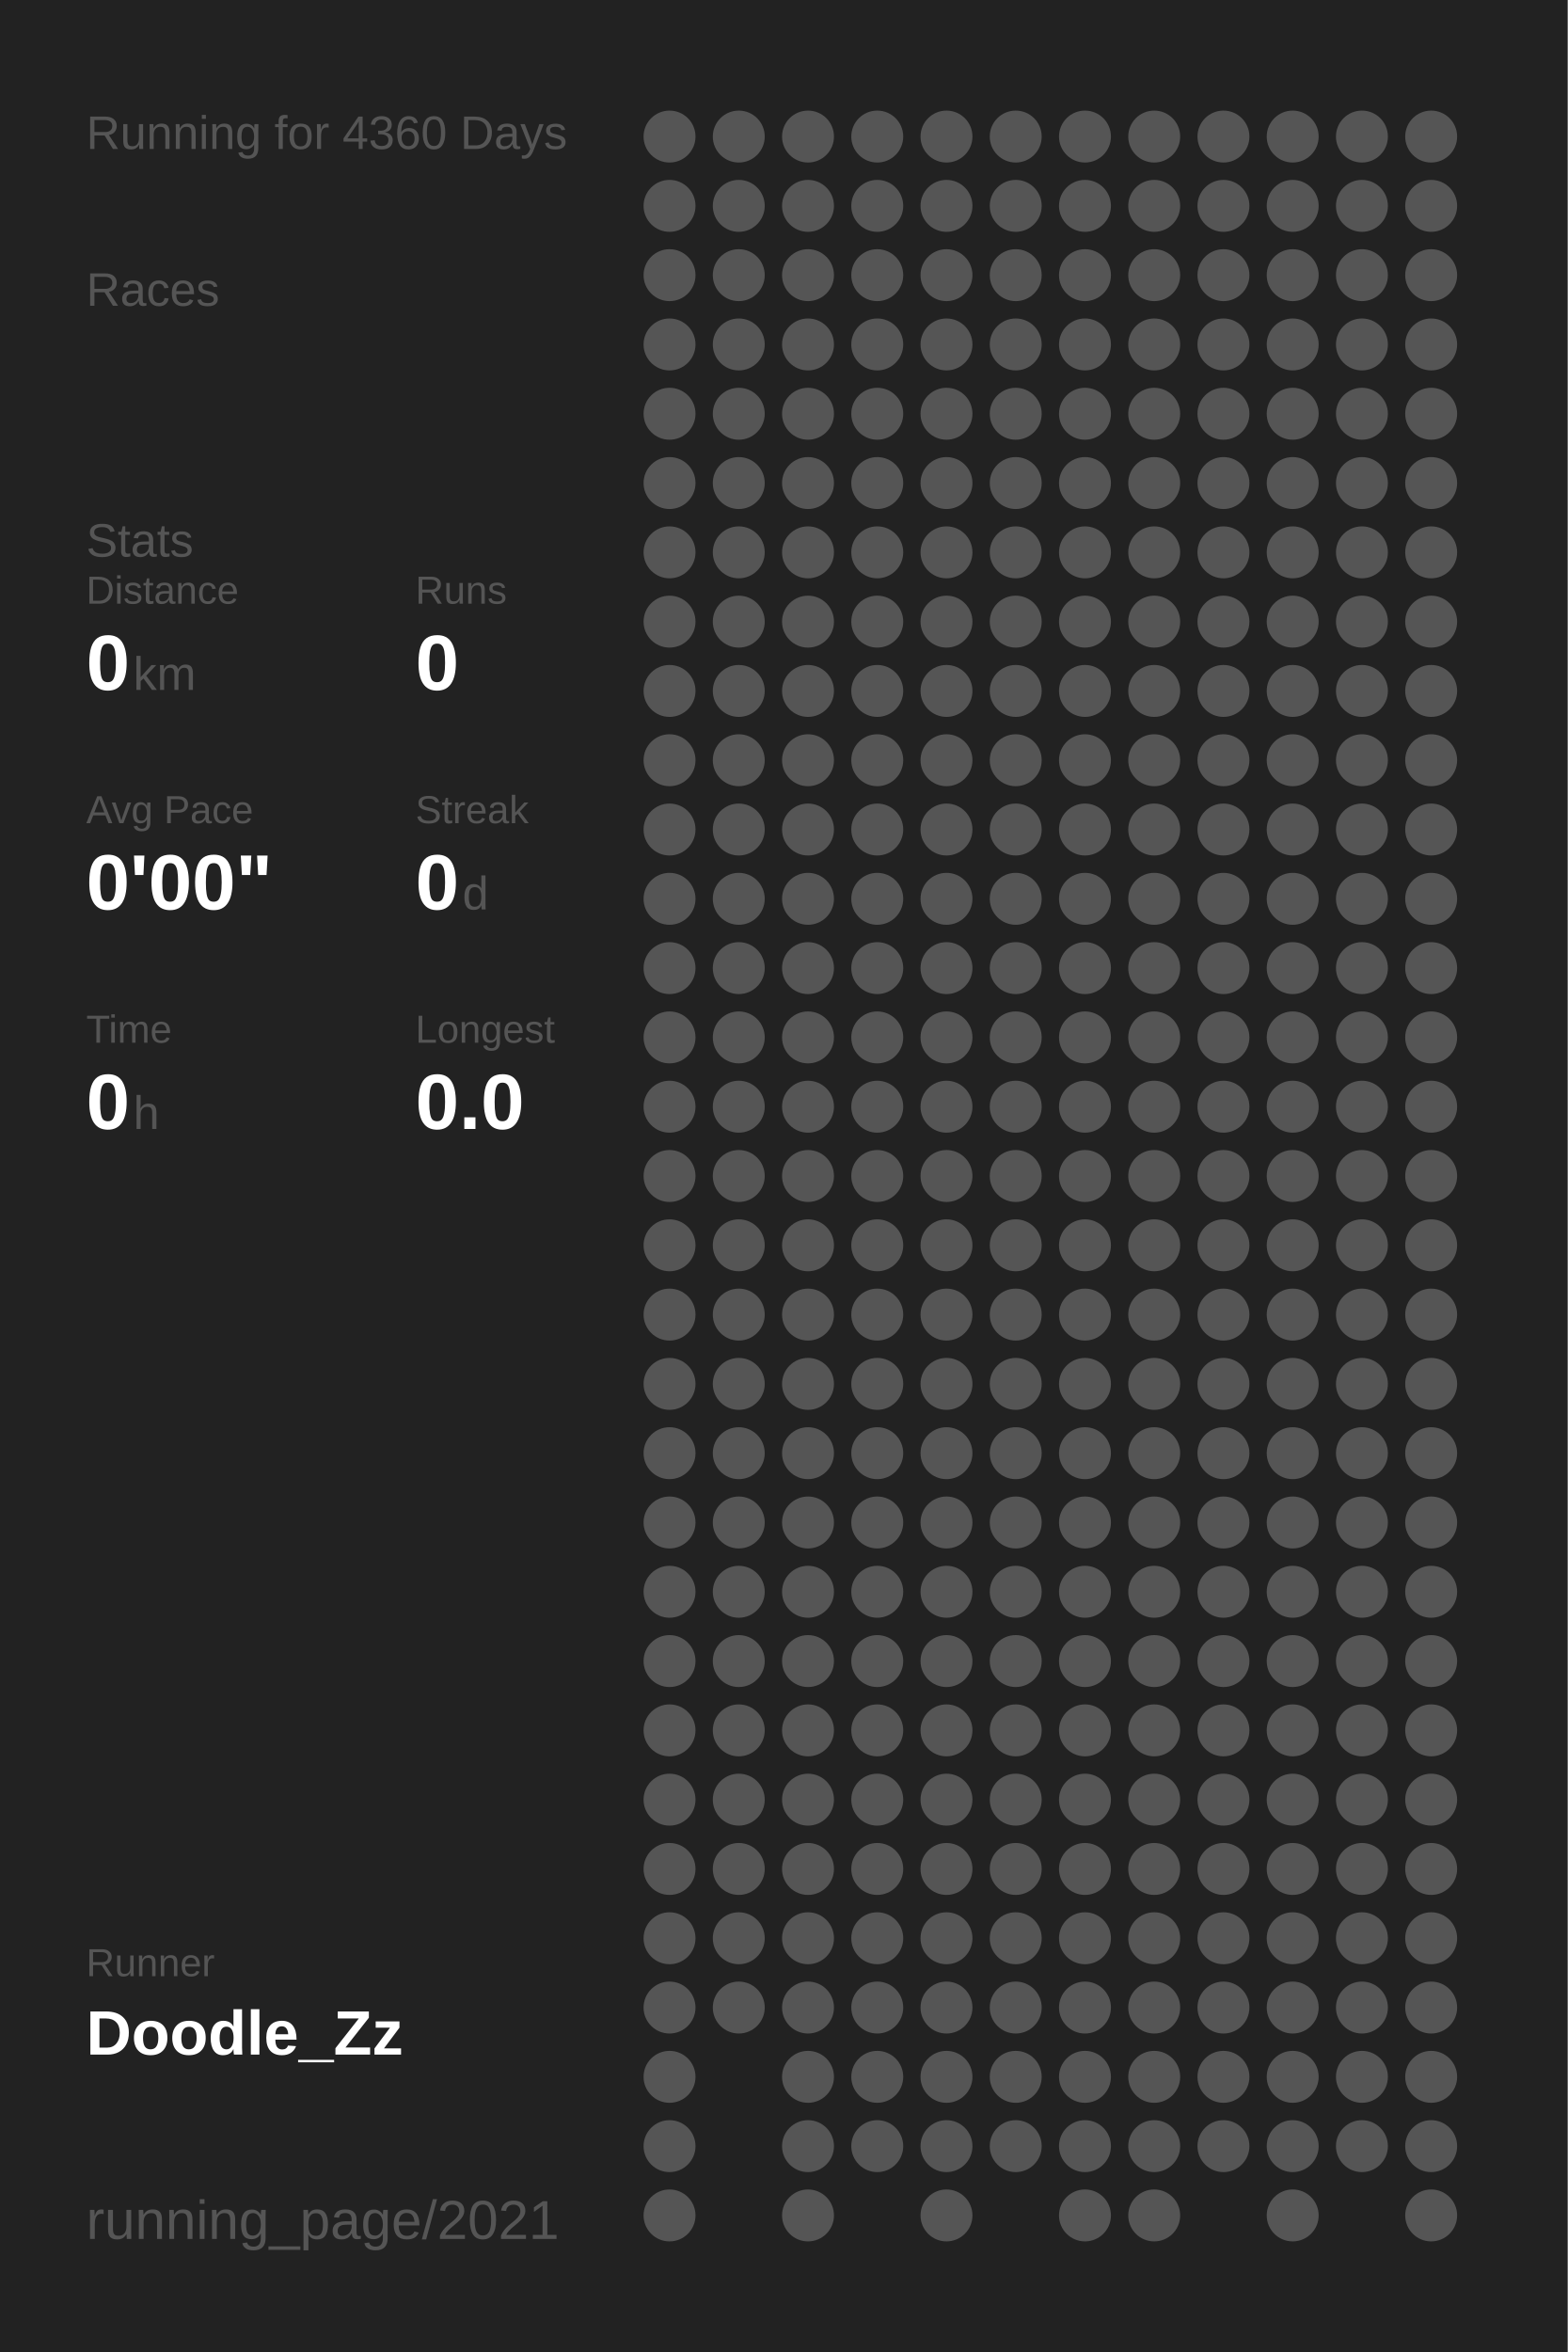
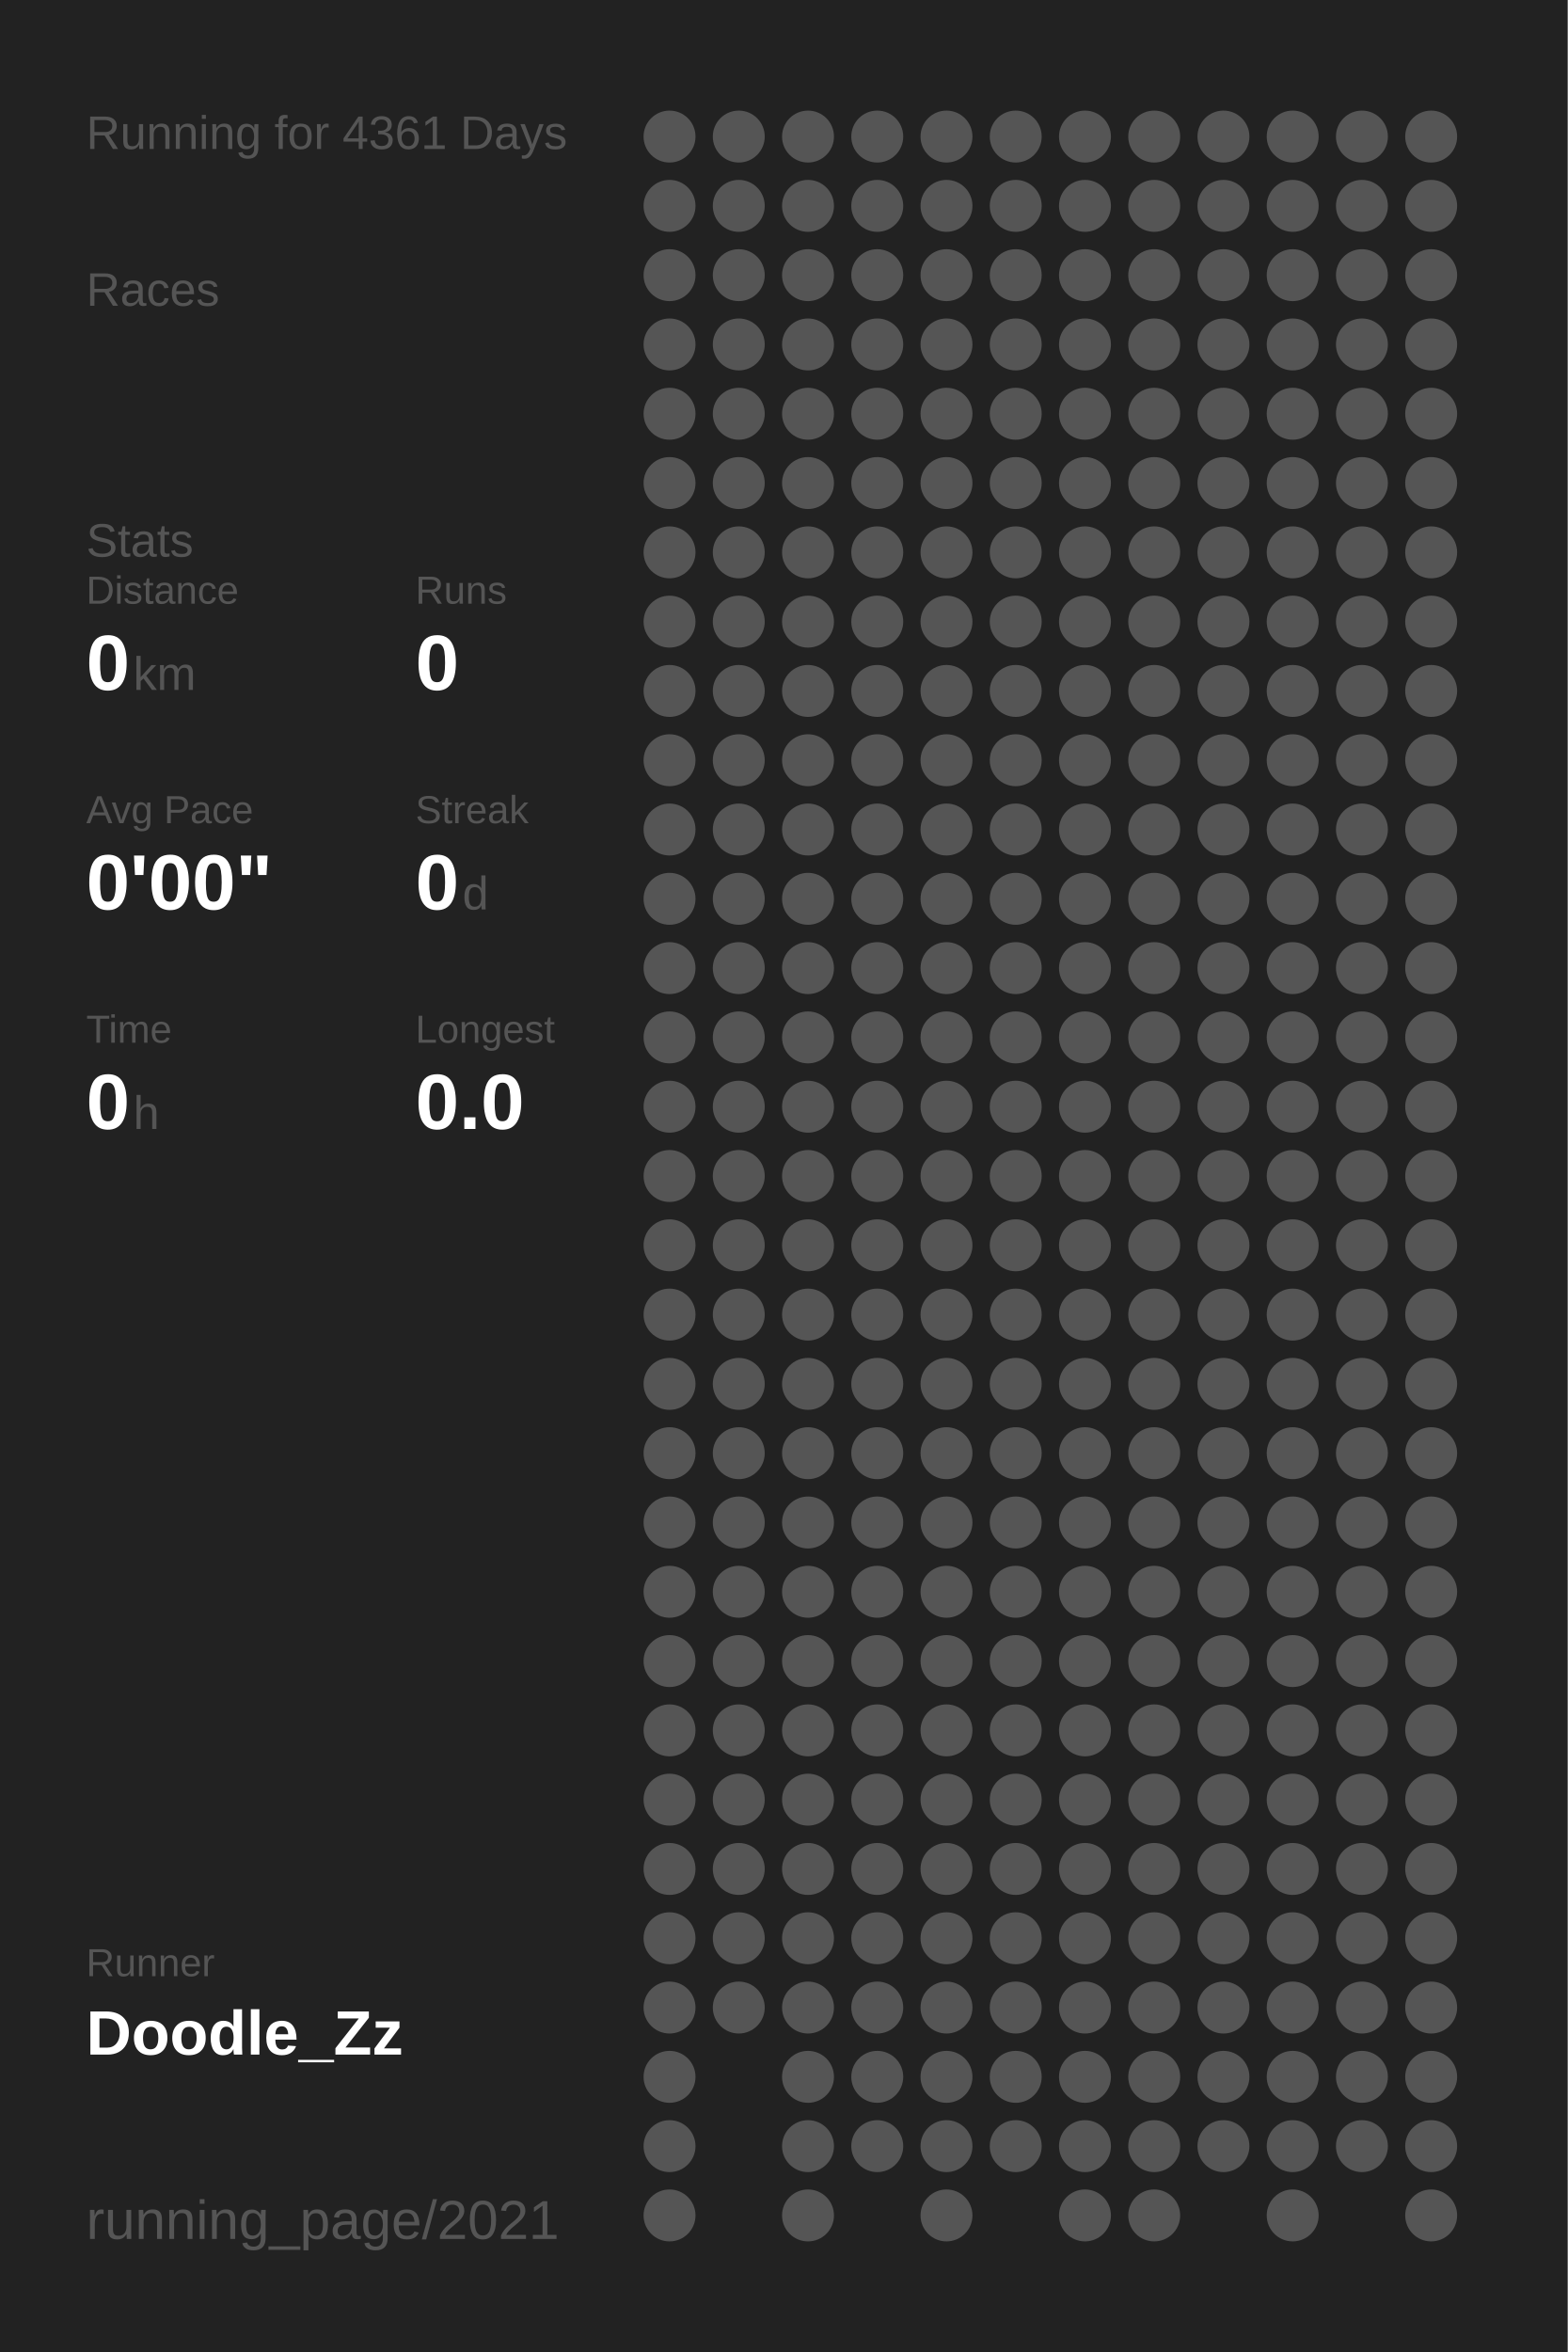
<svg xmlns="http://www.w3.org/2000/svg" baseProfile="full" height="300mm" version="1.1" viewBox="0,0,200,300" width="200mm">
  <defs />
  <rect fill="#222222" height="300" width="200" x="0" y="0" />
-   <text fill="#555555" style="font-size:6px; font-family:Arial;" x="11" y="19">Running for 4360 Days</text>
+   <text fill="#555555" style="font-size:6px; font-family:Arial;" x="11" y="19">Running for 4361 Days</text>
  <text fill="#555555" style="font-size:6px; font-family:Arial;" x="11" y="39">Races</text>
  <text fill="#555555" style="font-size:6px; font-family:Arial;" x="11" y="71">Stats</text>
  <text fill="#555555" style="font-size:5px; font-family:Arial;" x="11" y="77">Distance</text>
  <text fill="#FFFFFF" style="font-size:10px; font-family:Arial; font-weight:bold;" x="11" y="88">0</text>
  <text fill="#555555" style="font-size:6px; font-family:Arial;" x="17" y="88">km</text>
  <text fill="#555555" style="font-size:5px; font-family:Arial;" x="53" y="77">Runs</text>
  <text fill="#FFFFFF" style="font-size:10px; font-family:Arial; font-weight:bold;" x="53" y="88">0</text>
  <text fill="#555555" style="font-size:5px; font-family:Arial;" x="11" y="105">Avg Pace</text>
  <text fill="#FFFFFF" style="font-size:10px; font-family:Arial; font-weight:bold;" x="11" y="116">0'00"</text>
  <text fill="#555555" style="font-size:5px; font-family:Arial;" x="53" y="105">Streak</text>
  <text fill="#FFFFFF" style="font-size:10px; font-family:Arial; font-weight:bold;" x="53" y="116">0</text>
  <text fill="#555555" style="font-size:6px; font-family:Arial;" x="59" y="116">d</text>
  <text fill="#555555" style="font-size:5px; font-family:Arial;" x="11" y="133">Time</text>
  <text fill="#FFFFFF" style="font-size:10px; font-family:Arial; font-weight:bold;" x="11" y="144">0</text>
  <text fill="#555555" style="font-size:6px; font-family:Arial;" x="17" y="144">h</text>
  <text fill="#555555" style="font-size:5px; font-family:Arial;" x="53" y="133">Longest</text>
  <text fill="#FFFFFF" style="font-size:10px; font-family:Arial; font-weight:bold;" x="53" y="144">0.0</text>
  <text fill="#555555" style="font-size:5px; font-family:Arial;" x="11" y="252.065">Runner</text>
  <text fill="#FFFFFF" style="font-size:8px; font-family:Arial; font-weight:bold;" x="11" y="262.065">Doodle_Zz</text>
  <text fill="#555555" style="font-size:7px; font-family:Arial;" x="11" y="285.581">running_page/2021</text>
  <circle cx="85.417" cy="17.419" fill="#555555" r="3.312" />
  <circle cx="85.417" cy="26.258" fill="#555555" r="3.312" />
  <circle cx="85.417" cy="35.097" fill="#555555" r="3.312" />
  <circle cx="85.417" cy="43.935" fill="#555555" r="3.312" />
  <circle cx="85.417" cy="52.774" fill="#555555" r="3.312" />
  <circle cx="85.417" cy="61.613" fill="#555555" r="3.312" />
  <circle cx="85.417" cy="70.452" fill="#555555" r="3.312" />
  <circle cx="85.417" cy="79.29" fill="#555555" r="3.312" />
  <circle cx="85.417" cy="88.129" fill="#555555" r="3.312" />
  <circle cx="85.417" cy="96.968" fill="#555555" r="3.312" />
  <circle cx="85.417" cy="105.806" fill="#555555" r="3.312" />
  <circle cx="85.417" cy="114.645" fill="#555555" r="3.312" />
  <circle cx="85.417" cy="123.484" fill="#555555" r="3.312" />
  <circle cx="85.417" cy="132.323" fill="#555555" r="3.312" />
  <circle cx="85.417" cy="141.161" fill="#555555" r="3.312" />
  <circle cx="85.417" cy="150" fill="#555555" r="3.312" />
  <circle cx="85.417" cy="158.839" fill="#555555" r="3.312" />
  <circle cx="85.417" cy="167.677" fill="#555555" r="3.312" />
  <circle cx="85.417" cy="176.516" fill="#555555" r="3.312" />
  <circle cx="85.417" cy="185.355" fill="#555555" r="3.312" />
  <circle cx="85.417" cy="194.194" fill="#555555" r="3.312" />
  <circle cx="85.417" cy="203.032" fill="#555555" r="3.312" />
  <circle cx="85.417" cy="211.871" fill="#555555" r="3.312" />
  <circle cx="85.417" cy="220.71" fill="#555555" r="3.312" />
  <circle cx="85.417" cy="229.548" fill="#555555" r="3.312" />
  <circle cx="85.417" cy="238.387" fill="#555555" r="3.312" />
  <circle cx="85.417" cy="247.226" fill="#555555" r="3.312" />
  <circle cx="85.417" cy="256.065" fill="#555555" r="3.312" />
  <circle cx="85.417" cy="264.903" fill="#555555" r="3.312" />
  <circle cx="85.417" cy="273.742" fill="#555555" r="3.312" />
  <circle cx="85.417" cy="282.581" fill="#555555" r="3.312" />
  <circle cx="94.25" cy="17.419" fill="#555555" r="3.312" />
  <circle cx="94.25" cy="26.258" fill="#555555" r="3.312" />
  <circle cx="94.25" cy="35.097" fill="#555555" r="3.312" />
  <circle cx="94.25" cy="43.935" fill="#555555" r="3.312" />
  <circle cx="94.25" cy="52.774" fill="#555555" r="3.312" />
  <circle cx="94.25" cy="61.613" fill="#555555" r="3.312" />
  <circle cx="94.25" cy="70.452" fill="#555555" r="3.312" />
  <circle cx="94.25" cy="79.29" fill="#555555" r="3.312" />
  <circle cx="94.25" cy="88.129" fill="#555555" r="3.312" />
  <circle cx="94.25" cy="96.968" fill="#555555" r="3.312" />
  <circle cx="94.25" cy="105.806" fill="#555555" r="3.312" />
  <circle cx="94.25" cy="114.645" fill="#555555" r="3.312" />
  <circle cx="94.25" cy="123.484" fill="#555555" r="3.312" />
  <circle cx="94.25" cy="132.323" fill="#555555" r="3.312" />
  <circle cx="94.25" cy="141.161" fill="#555555" r="3.312" />
  <circle cx="94.25" cy="150" fill="#555555" r="3.312" />
  <circle cx="94.25" cy="158.839" fill="#555555" r="3.312" />
  <circle cx="94.25" cy="167.677" fill="#555555" r="3.312" />
  <circle cx="94.25" cy="176.516" fill="#555555" r="3.312" />
  <circle cx="94.25" cy="185.355" fill="#555555" r="3.312" />
  <circle cx="94.25" cy="194.194" fill="#555555" r="3.312" />
  <circle cx="94.25" cy="203.032" fill="#555555" r="3.312" />
  <circle cx="94.25" cy="211.871" fill="#555555" r="3.312" />
  <circle cx="94.25" cy="220.71" fill="#555555" r="3.312" />
  <circle cx="94.25" cy="229.548" fill="#555555" r="3.312" />
  <circle cx="94.25" cy="238.387" fill="#555555" r="3.312" />
  <circle cx="94.25" cy="247.226" fill="#555555" r="3.312" />
  <circle cx="94.25" cy="256.065" fill="#555555" r="3.312" />
  <circle cx="103.083" cy="17.419" fill="#555555" r="3.312" />
  <circle cx="103.083" cy="26.258" fill="#555555" r="3.312" />
  <circle cx="103.083" cy="35.097" fill="#555555" r="3.312" />
  <circle cx="103.083" cy="43.935" fill="#555555" r="3.312" />
  <circle cx="103.083" cy="52.774" fill="#555555" r="3.312" />
  <circle cx="103.083" cy="61.613" fill="#555555" r="3.312" />
  <circle cx="103.083" cy="70.452" fill="#555555" r="3.312" />
  <circle cx="103.083" cy="79.29" fill="#555555" r="3.312" />
  <circle cx="103.083" cy="88.129" fill="#555555" r="3.312" />
  <circle cx="103.083" cy="96.968" fill="#555555" r="3.312" />
  <circle cx="103.083" cy="105.806" fill="#555555" r="3.312" />
  <circle cx="103.083" cy="114.645" fill="#555555" r="3.312" />
  <circle cx="103.083" cy="123.484" fill="#555555" r="3.312" />
  <circle cx="103.083" cy="132.323" fill="#555555" r="3.312" />
  <circle cx="103.083" cy="141.161" fill="#555555" r="3.312" />
  <circle cx="103.083" cy="150" fill="#555555" r="3.312" />
  <circle cx="103.083" cy="158.839" fill="#555555" r="3.312" />
  <circle cx="103.083" cy="167.677" fill="#555555" r="3.312" />
  <circle cx="103.083" cy="176.516" fill="#555555" r="3.312" />
  <circle cx="103.083" cy="185.355" fill="#555555" r="3.312" />
  <circle cx="103.083" cy="194.194" fill="#555555" r="3.312" />
  <circle cx="103.083" cy="203.032" fill="#555555" r="3.312" />
  <circle cx="103.083" cy="211.871" fill="#555555" r="3.312" />
  <circle cx="103.083" cy="220.71" fill="#555555" r="3.312" />
  <circle cx="103.083" cy="229.548" fill="#555555" r="3.312" />
  <circle cx="103.083" cy="238.387" fill="#555555" r="3.312" />
  <circle cx="103.083" cy="247.226" fill="#555555" r="3.312" />
  <circle cx="103.083" cy="256.065" fill="#555555" r="3.312" />
  <circle cx="103.083" cy="264.903" fill="#555555" r="3.312" />
  <circle cx="103.083" cy="273.742" fill="#555555" r="3.312" />
  <circle cx="103.083" cy="282.581" fill="#555555" r="3.312" />
  <circle cx="111.917" cy="17.419" fill="#555555" r="3.312" />
  <circle cx="111.917" cy="26.258" fill="#555555" r="3.312" />
  <circle cx="111.917" cy="35.097" fill="#555555" r="3.312" />
  <circle cx="111.917" cy="43.935" fill="#555555" r="3.312" />
  <circle cx="111.917" cy="52.774" fill="#555555" r="3.312" />
  <circle cx="111.917" cy="61.613" fill="#555555" r="3.312" />
  <circle cx="111.917" cy="70.452" fill="#555555" r="3.312" />
  <circle cx="111.917" cy="79.29" fill="#555555" r="3.312" />
  <circle cx="111.917" cy="88.129" fill="#555555" r="3.312" />
  <circle cx="111.917" cy="96.968" fill="#555555" r="3.312" />
  <circle cx="111.917" cy="105.806" fill="#555555" r="3.312" />
  <circle cx="111.917" cy="114.645" fill="#555555" r="3.312" />
  <circle cx="111.917" cy="123.484" fill="#555555" r="3.312" />
  <circle cx="111.917" cy="132.323" fill="#555555" r="3.312" />
  <circle cx="111.917" cy="141.161" fill="#555555" r="3.312" />
  <circle cx="111.917" cy="150" fill="#555555" r="3.312" />
  <circle cx="111.917" cy="158.839" fill="#555555" r="3.312" />
  <circle cx="111.917" cy="167.677" fill="#555555" r="3.312" />
  <circle cx="111.917" cy="176.516" fill="#555555" r="3.312" />
  <circle cx="111.917" cy="185.355" fill="#555555" r="3.312" />
  <circle cx="111.917" cy="194.194" fill="#555555" r="3.312" />
  <circle cx="111.917" cy="203.032" fill="#555555" r="3.312" />
  <circle cx="111.917" cy="211.871" fill="#555555" r="3.312" />
  <circle cx="111.917" cy="220.71" fill="#555555" r="3.312" />
  <circle cx="111.917" cy="229.548" fill="#555555" r="3.312" />
  <circle cx="111.917" cy="238.387" fill="#555555" r="3.312" />
  <circle cx="111.917" cy="247.226" fill="#555555" r="3.312" />
  <circle cx="111.917" cy="256.065" fill="#555555" r="3.312" />
  <circle cx="111.917" cy="264.903" fill="#555555" r="3.312" />
  <circle cx="111.917" cy="273.742" fill="#555555" r="3.312" />
  <circle cx="120.75" cy="17.419" fill="#555555" r="3.312" />
  <circle cx="120.75" cy="26.258" fill="#555555" r="3.312" />
  <circle cx="120.75" cy="35.097" fill="#555555" r="3.312" />
  <circle cx="120.75" cy="43.935" fill="#555555" r="3.312" />
  <circle cx="120.75" cy="52.774" fill="#555555" r="3.312" />
  <circle cx="120.75" cy="61.613" fill="#555555" r="3.312" />
  <circle cx="120.75" cy="70.452" fill="#555555" r="3.312" />
  <circle cx="120.75" cy="79.29" fill="#555555" r="3.312" />
  <circle cx="120.75" cy="88.129" fill="#555555" r="3.312" />
  <circle cx="120.75" cy="96.968" fill="#555555" r="3.312" />
  <circle cx="120.75" cy="105.806" fill="#555555" r="3.312" />
  <circle cx="120.75" cy="114.645" fill="#555555" r="3.312" />
  <circle cx="120.75" cy="123.484" fill="#555555" r="3.312" />
  <circle cx="120.75" cy="132.323" fill="#555555" r="3.312" />
  <circle cx="120.75" cy="141.161" fill="#555555" r="3.312" />
  <circle cx="120.75" cy="150" fill="#555555" r="3.312" />
  <circle cx="120.75" cy="158.839" fill="#555555" r="3.312" />
  <circle cx="120.75" cy="167.677" fill="#555555" r="3.312" />
  <circle cx="120.75" cy="176.516" fill="#555555" r="3.312" />
  <circle cx="120.75" cy="185.355" fill="#555555" r="3.312" />
  <circle cx="120.75" cy="194.194" fill="#555555" r="3.312" />
  <circle cx="120.75" cy="203.032" fill="#555555" r="3.312" />
  <circle cx="120.75" cy="211.871" fill="#555555" r="3.312" />
  <circle cx="120.75" cy="220.71" fill="#555555" r="3.312" />
  <circle cx="120.75" cy="229.548" fill="#555555" r="3.312" />
  <circle cx="120.75" cy="238.387" fill="#555555" r="3.312" />
  <circle cx="120.75" cy="247.226" fill="#555555" r="3.312" />
  <circle cx="120.75" cy="256.065" fill="#555555" r="3.312" />
  <circle cx="120.75" cy="264.903" fill="#555555" r="3.312" />
  <circle cx="120.75" cy="273.742" fill="#555555" r="3.312" />
  <circle cx="120.75" cy="282.581" fill="#555555" r="3.312" />
  <circle cx="129.583" cy="17.419" fill="#555555" r="3.312" />
  <circle cx="129.583" cy="26.258" fill="#555555" r="3.312" />
  <circle cx="129.583" cy="35.097" fill="#555555" r="3.312" />
  <circle cx="129.583" cy="43.935" fill="#555555" r="3.312" />
  <circle cx="129.583" cy="52.774" fill="#555555" r="3.312" />
  <circle cx="129.583" cy="61.613" fill="#555555" r="3.312" />
  <circle cx="129.583" cy="70.452" fill="#555555" r="3.312" />
  <circle cx="129.583" cy="79.29" fill="#555555" r="3.312" />
  <circle cx="129.583" cy="88.129" fill="#555555" r="3.312" />
  <circle cx="129.583" cy="96.968" fill="#555555" r="3.312" />
  <circle cx="129.583" cy="105.806" fill="#555555" r="3.312" />
  <circle cx="129.583" cy="114.645" fill="#555555" r="3.312" />
  <circle cx="129.583" cy="123.484" fill="#555555" r="3.312" />
  <circle cx="129.583" cy="132.323" fill="#555555" r="3.312" />
  <circle cx="129.583" cy="141.161" fill="#555555" r="3.312" />
  <circle cx="129.583" cy="150" fill="#555555" r="3.312" />
  <circle cx="129.583" cy="158.839" fill="#555555" r="3.312" />
  <circle cx="129.583" cy="167.677" fill="#555555" r="3.312" />
  <circle cx="129.583" cy="176.516" fill="#555555" r="3.312" />
  <circle cx="129.583" cy="185.355" fill="#555555" r="3.312" />
  <circle cx="129.583" cy="194.194" fill="#555555" r="3.312" />
  <circle cx="129.583" cy="203.032" fill="#555555" r="3.312" />
  <circle cx="129.583" cy="211.871" fill="#555555" r="3.312" />
  <circle cx="129.583" cy="220.71" fill="#555555" r="3.312" />
  <circle cx="129.583" cy="229.548" fill="#555555" r="3.312" />
  <circle cx="129.583" cy="238.387" fill="#555555" r="3.312" />
  <circle cx="129.583" cy="247.226" fill="#555555" r="3.312" />
  <circle cx="129.583" cy="256.065" fill="#555555" r="3.312" />
  <circle cx="129.583" cy="264.903" fill="#555555" r="3.312" />
  <circle cx="129.583" cy="273.742" fill="#555555" r="3.312" />
  <circle cx="138.417" cy="17.419" fill="#555555" r="3.312" />
  <circle cx="138.417" cy="26.258" fill="#555555" r="3.312" />
  <circle cx="138.417" cy="35.097" fill="#555555" r="3.312" />
  <circle cx="138.417" cy="43.935" fill="#555555" r="3.312" />
  <circle cx="138.417" cy="52.774" fill="#555555" r="3.312" />
  <circle cx="138.417" cy="61.613" fill="#555555" r="3.312" />
  <circle cx="138.417" cy="70.452" fill="#555555" r="3.312" />
  <circle cx="138.417" cy="79.29" fill="#555555" r="3.312" />
  <circle cx="138.417" cy="88.129" fill="#555555" r="3.312" />
  <circle cx="138.417" cy="96.968" fill="#555555" r="3.312" />
  <circle cx="138.417" cy="105.806" fill="#555555" r="3.312" />
  <circle cx="138.417" cy="114.645" fill="#555555" r="3.312" />
  <circle cx="138.417" cy="123.484" fill="#555555" r="3.312" />
  <circle cx="138.417" cy="132.323" fill="#555555" r="3.312" />
  <circle cx="138.417" cy="141.161" fill="#555555" r="3.312" />
  <circle cx="138.417" cy="150" fill="#555555" r="3.312" />
  <circle cx="138.417" cy="158.839" fill="#555555" r="3.312" />
  <circle cx="138.417" cy="167.677" fill="#555555" r="3.312" />
  <circle cx="138.417" cy="176.516" fill="#555555" r="3.312" />
  <circle cx="138.417" cy="185.355" fill="#555555" r="3.312" />
  <circle cx="138.417" cy="194.194" fill="#555555" r="3.312" />
  <circle cx="138.417" cy="203.032" fill="#555555" r="3.312" />
  <circle cx="138.417" cy="211.871" fill="#555555" r="3.312" />
  <circle cx="138.417" cy="220.71" fill="#555555" r="3.312" />
  <circle cx="138.417" cy="229.548" fill="#555555" r="3.312" />
  <circle cx="138.417" cy="238.387" fill="#555555" r="3.312" />
  <circle cx="138.417" cy="247.226" fill="#555555" r="3.312" />
  <circle cx="138.417" cy="256.065" fill="#555555" r="3.312" />
  <circle cx="138.417" cy="264.903" fill="#555555" r="3.312" />
  <circle cx="138.417" cy="273.742" fill="#555555" r="3.312" />
  <circle cx="138.417" cy="282.581" fill="#555555" r="3.312" />
  <circle cx="147.25" cy="17.419" fill="#555555" r="3.312" />
  <circle cx="147.25" cy="26.258" fill="#555555" r="3.312" />
  <circle cx="147.25" cy="35.097" fill="#555555" r="3.312" />
  <circle cx="147.25" cy="43.935" fill="#555555" r="3.312" />
  <circle cx="147.25" cy="52.774" fill="#555555" r="3.312" />
  <circle cx="147.25" cy="61.613" fill="#555555" r="3.312" />
  <circle cx="147.25" cy="70.452" fill="#555555" r="3.312" />
  <circle cx="147.25" cy="79.29" fill="#555555" r="3.312" />
  <circle cx="147.25" cy="88.129" fill="#555555" r="3.312" />
  <circle cx="147.25" cy="96.968" fill="#555555" r="3.312" />
  <circle cx="147.25" cy="105.806" fill="#555555" r="3.312" />
  <circle cx="147.25" cy="114.645" fill="#555555" r="3.312" />
  <circle cx="147.25" cy="123.484" fill="#555555" r="3.312" />
  <circle cx="147.25" cy="132.323" fill="#555555" r="3.312" />
  <circle cx="147.25" cy="141.161" fill="#555555" r="3.312" />
  <circle cx="147.25" cy="150" fill="#555555" r="3.312" />
  <circle cx="147.25" cy="158.839" fill="#555555" r="3.312" />
  <circle cx="147.25" cy="167.677" fill="#555555" r="3.312" />
  <circle cx="147.25" cy="176.516" fill="#555555" r="3.312" />
  <circle cx="147.25" cy="185.355" fill="#555555" r="3.312" />
  <circle cx="147.25" cy="194.194" fill="#555555" r="3.312" />
  <circle cx="147.25" cy="203.032" fill="#555555" r="3.312" />
  <circle cx="147.25" cy="211.871" fill="#555555" r="3.312" />
  <circle cx="147.25" cy="220.71" fill="#555555" r="3.312" />
  <circle cx="147.25" cy="229.548" fill="#555555" r="3.312" />
  <circle cx="147.25" cy="238.387" fill="#555555" r="3.312" />
  <circle cx="147.25" cy="247.226" fill="#555555" r="3.312" />
  <circle cx="147.25" cy="256.065" fill="#555555" r="3.312" />
  <circle cx="147.25" cy="264.903" fill="#555555" r="3.312" />
  <circle cx="147.25" cy="273.742" fill="#555555" r="3.312" />
  <circle cx="147.25" cy="282.581" fill="#555555" r="3.312" />
  <circle cx="156.083" cy="17.419" fill="#555555" r="3.312" />
  <circle cx="156.083" cy="26.258" fill="#555555" r="3.312" />
  <circle cx="156.083" cy="35.097" fill="#555555" r="3.312" />
  <circle cx="156.083" cy="43.935" fill="#555555" r="3.312" />
  <circle cx="156.083" cy="52.774" fill="#555555" r="3.312" />
  <circle cx="156.083" cy="61.613" fill="#555555" r="3.312" />
  <circle cx="156.083" cy="70.452" fill="#555555" r="3.312" />
  <circle cx="156.083" cy="79.29" fill="#555555" r="3.312" />
  <circle cx="156.083" cy="88.129" fill="#555555" r="3.312" />
  <circle cx="156.083" cy="96.968" fill="#555555" r="3.312" />
  <circle cx="156.083" cy="105.806" fill="#555555" r="3.312" />
  <circle cx="156.083" cy="114.645" fill="#555555" r="3.312" />
  <circle cx="156.083" cy="123.484" fill="#555555" r="3.312" />
  <circle cx="156.083" cy="132.323" fill="#555555" r="3.312" />
  <circle cx="156.083" cy="141.161" fill="#555555" r="3.312" />
  <circle cx="156.083" cy="150" fill="#555555" r="3.312" />
  <circle cx="156.083" cy="158.839" fill="#555555" r="3.312" />
  <circle cx="156.083" cy="167.677" fill="#555555" r="3.312" />
  <circle cx="156.083" cy="176.516" fill="#555555" r="3.312" />
  <circle cx="156.083" cy="185.355" fill="#555555" r="3.312" />
  <circle cx="156.083" cy="194.194" fill="#555555" r="3.312" />
  <circle cx="156.083" cy="203.032" fill="#555555" r="3.312" />
  <circle cx="156.083" cy="211.871" fill="#555555" r="3.312" />
  <circle cx="156.083" cy="220.71" fill="#555555" r="3.312" />
  <circle cx="156.083" cy="229.548" fill="#555555" r="3.312" />
  <circle cx="156.083" cy="238.387" fill="#555555" r="3.312" />
  <circle cx="156.083" cy="247.226" fill="#555555" r="3.312" />
  <circle cx="156.083" cy="256.065" fill="#555555" r="3.312" />
  <circle cx="156.083" cy="264.903" fill="#555555" r="3.312" />
  <circle cx="156.083" cy="273.742" fill="#555555" r="3.312" />
  <circle cx="164.917" cy="17.419" fill="#555555" r="3.312" />
  <circle cx="164.917" cy="26.258" fill="#555555" r="3.312" />
  <circle cx="164.917" cy="35.097" fill="#555555" r="3.312" />
  <circle cx="164.917" cy="43.935" fill="#555555" r="3.312" />
  <circle cx="164.917" cy="52.774" fill="#555555" r="3.312" />
  <circle cx="164.917" cy="61.613" fill="#555555" r="3.312" />
  <circle cx="164.917" cy="70.452" fill="#555555" r="3.312" />
  <circle cx="164.917" cy="79.29" fill="#555555" r="3.312" />
  <circle cx="164.917" cy="88.129" fill="#555555" r="3.312" />
  <circle cx="164.917" cy="96.968" fill="#555555" r="3.312" />
  <circle cx="164.917" cy="105.806" fill="#555555" r="3.312" />
  <circle cx="164.917" cy="114.645" fill="#555555" r="3.312" />
  <circle cx="164.917" cy="123.484" fill="#555555" r="3.312" />
  <circle cx="164.917" cy="132.323" fill="#555555" r="3.312" />
  <circle cx="164.917" cy="141.161" fill="#555555" r="3.312" />
  <circle cx="164.917" cy="150" fill="#555555" r="3.312" />
  <circle cx="164.917" cy="158.839" fill="#555555" r="3.312" />
  <circle cx="164.917" cy="167.677" fill="#555555" r="3.312" />
  <circle cx="164.917" cy="176.516" fill="#555555" r="3.312" />
  <circle cx="164.917" cy="185.355" fill="#555555" r="3.312" />
  <circle cx="164.917" cy="194.194" fill="#555555" r="3.312" />
  <circle cx="164.917" cy="203.032" fill="#555555" r="3.312" />
  <circle cx="164.917" cy="211.871" fill="#555555" r="3.312" />
  <circle cx="164.917" cy="220.71" fill="#555555" r="3.312" />
  <circle cx="164.917" cy="229.548" fill="#555555" r="3.312" />
  <circle cx="164.917" cy="238.387" fill="#555555" r="3.312" />
  <circle cx="164.917" cy="247.226" fill="#555555" r="3.312" />
  <circle cx="164.917" cy="256.065" fill="#555555" r="3.312" />
  <circle cx="164.917" cy="264.903" fill="#555555" r="3.312" />
  <circle cx="164.917" cy="273.742" fill="#555555" r="3.312" />
  <circle cx="164.917" cy="282.581" fill="#555555" r="3.312" />
  <circle cx="173.75" cy="17.419" fill="#555555" r="3.312" />
  <circle cx="173.75" cy="26.258" fill="#555555" r="3.312" />
  <circle cx="173.75" cy="35.097" fill="#555555" r="3.312" />
  <circle cx="173.75" cy="43.935" fill="#555555" r="3.312" />
  <circle cx="173.75" cy="52.774" fill="#555555" r="3.312" />
  <circle cx="173.75" cy="61.613" fill="#555555" r="3.312" />
  <circle cx="173.75" cy="70.452" fill="#555555" r="3.312" />
  <circle cx="173.75" cy="79.29" fill="#555555" r="3.312" />
  <circle cx="173.75" cy="88.129" fill="#555555" r="3.312" />
  <circle cx="173.75" cy="96.968" fill="#555555" r="3.312" />
  <circle cx="173.75" cy="105.806" fill="#555555" r="3.312" />
  <circle cx="173.75" cy="114.645" fill="#555555" r="3.312" />
  <circle cx="173.75" cy="123.484" fill="#555555" r="3.312" />
  <circle cx="173.75" cy="132.323" fill="#555555" r="3.312" />
  <circle cx="173.75" cy="141.161" fill="#555555" r="3.312" />
  <circle cx="173.75" cy="150" fill="#555555" r="3.312" />
  <circle cx="173.75" cy="158.839" fill="#555555" r="3.312" />
  <circle cx="173.75" cy="167.677" fill="#555555" r="3.312" />
  <circle cx="173.75" cy="176.516" fill="#555555" r="3.312" />
  <circle cx="173.75" cy="185.355" fill="#555555" r="3.312" />
  <circle cx="173.75" cy="194.194" fill="#555555" r="3.312" />
  <circle cx="173.75" cy="203.032" fill="#555555" r="3.312" />
  <circle cx="173.75" cy="211.871" fill="#555555" r="3.312" />
  <circle cx="173.75" cy="220.71" fill="#555555" r="3.312" />
  <circle cx="173.75" cy="229.548" fill="#555555" r="3.312" />
  <circle cx="173.75" cy="238.387" fill="#555555" r="3.312" />
  <circle cx="173.75" cy="247.226" fill="#555555" r="3.312" />
  <circle cx="173.75" cy="256.065" fill="#555555" r="3.312" />
  <circle cx="173.75" cy="264.903" fill="#555555" r="3.312" />
  <circle cx="173.75" cy="273.742" fill="#555555" r="3.312" />
  <circle cx="182.583" cy="17.419" fill="#555555" r="3.312" />
  <circle cx="182.583" cy="26.258" fill="#555555" r="3.312" />
  <circle cx="182.583" cy="35.097" fill="#555555" r="3.312" />
  <circle cx="182.583" cy="43.935" fill="#555555" r="3.312" />
  <circle cx="182.583" cy="52.774" fill="#555555" r="3.312" />
  <circle cx="182.583" cy="61.613" fill="#555555" r="3.312" />
  <circle cx="182.583" cy="70.452" fill="#555555" r="3.312" />
  <circle cx="182.583" cy="79.29" fill="#555555" r="3.312" />
  <circle cx="182.583" cy="88.129" fill="#555555" r="3.312" />
  <circle cx="182.583" cy="96.968" fill="#555555" r="3.312" />
  <circle cx="182.583" cy="105.806" fill="#555555" r="3.312" />
  <circle cx="182.583" cy="114.645" fill="#555555" r="3.312" />
  <circle cx="182.583" cy="123.484" fill="#555555" r="3.312" />
  <circle cx="182.583" cy="132.323" fill="#555555" r="3.312" />
  <circle cx="182.583" cy="141.161" fill="#555555" r="3.312" />
  <circle cx="182.583" cy="150" fill="#555555" r="3.312" />
  <circle cx="182.583" cy="158.839" fill="#555555" r="3.312" />
  <circle cx="182.583" cy="167.677" fill="#555555" r="3.312" />
  <circle cx="182.583" cy="176.516" fill="#555555" r="3.312" />
  <circle cx="182.583" cy="185.355" fill="#555555" r="3.312" />
  <circle cx="182.583" cy="194.194" fill="#555555" r="3.312" />
  <circle cx="182.583" cy="203.032" fill="#555555" r="3.312" />
  <circle cx="182.583" cy="211.871" fill="#555555" r="3.312" />
  <circle cx="182.583" cy="220.71" fill="#555555" r="3.312" />
  <circle cx="182.583" cy="229.548" fill="#555555" r="3.312" />
  <circle cx="182.583" cy="238.387" fill="#555555" r="3.312" />
  <circle cx="182.583" cy="247.226" fill="#555555" r="3.312" />
  <circle cx="182.583" cy="256.065" fill="#555555" r="3.312" />
  <circle cx="182.583" cy="264.903" fill="#555555" r="3.312" />
  <circle cx="182.583" cy="273.742" fill="#555555" r="3.312" />
  <circle cx="182.583" cy="282.581" fill="#555555" r="3.312" />
</svg>
